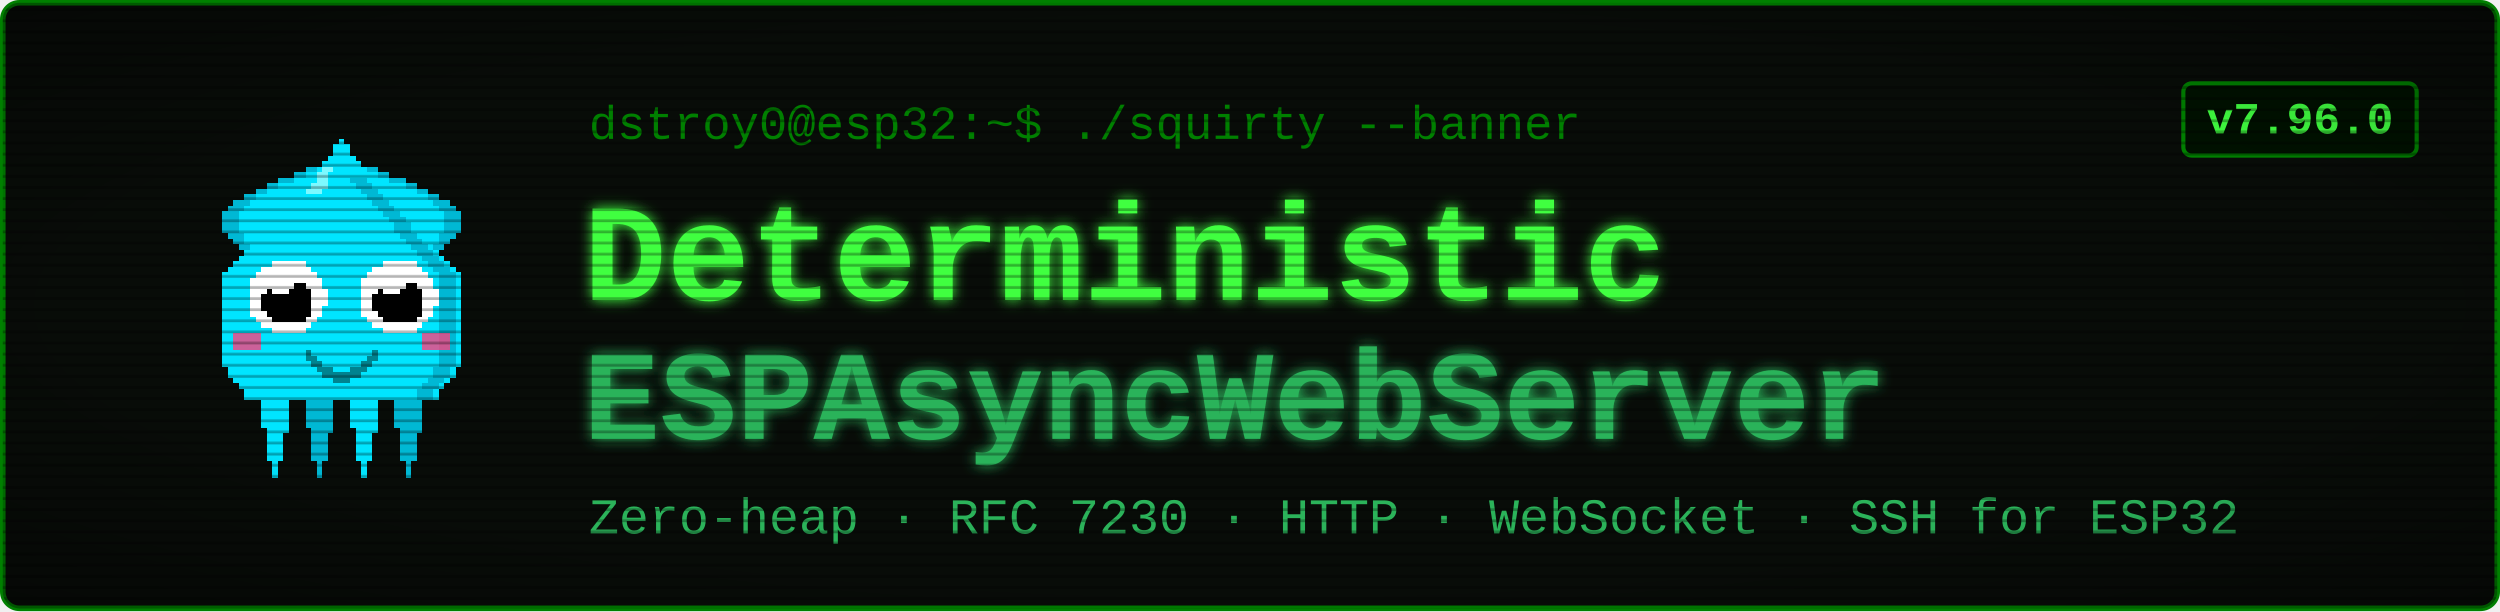
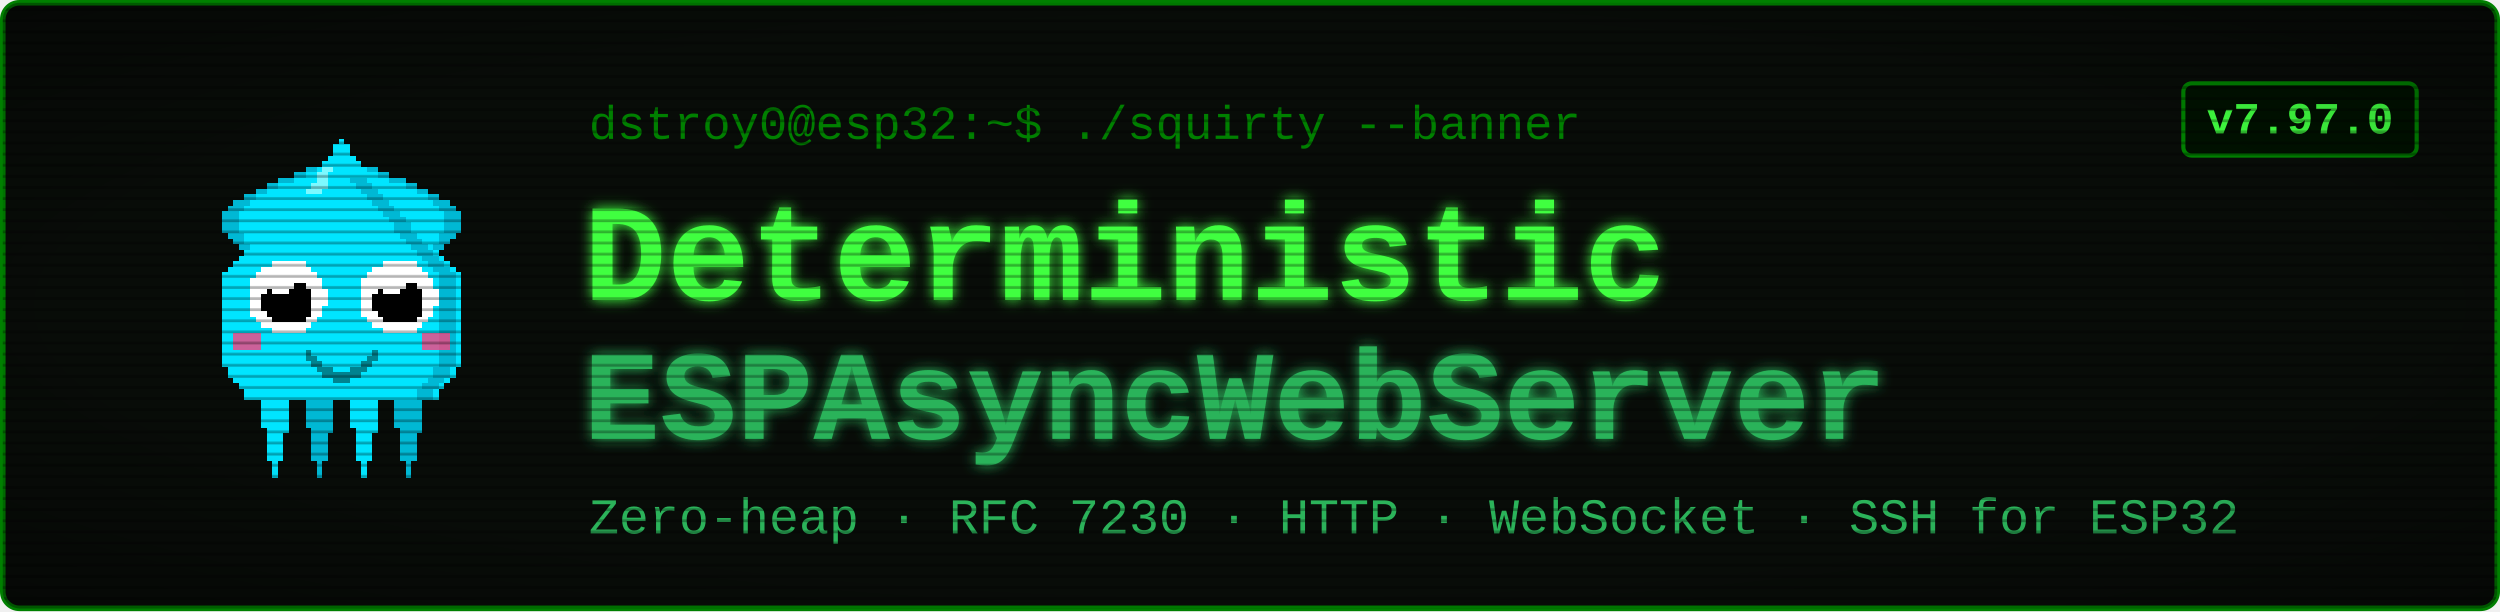
<svg xmlns="http://www.w3.org/2000/svg" viewBox="0 0 900 220" width="900" height="220" font-family="'Courier New', ui-monospace, monospace">
  <defs>
    <filter id="glow" x="-40%" y="-40%" width="180%" height="180%">
      <feGaussianBlur stdDeviation="2.4" result="b" />
      <feMerge>
        <feMergeNode in="b" />
        <feMergeNode in="SourceGraphic" />
      </feMerge>
    </filter>
    <pattern id="scan" width="4" height="4" patternUnits="userSpaceOnUse">
      <rect width="4" height="1" y="3" fill="#000000" opacity="0.28" />
    </pattern>
    <radialGradient id="vig" cx="50%" cy="50%" r="78%">
      <stop offset="58%" stop-color="#000000" stop-opacity="0" />
      <stop offset="100%" stop-color="#000000" stop-opacity="0.45" />
    </radialGradient>
  </defs>
  <rect x="1" y="1" width="898" height="218" rx="6" fill="#080c08" stroke="#008000" stroke-width="2" />
  <g transform="translate(58,46) scale(2)" shape-rendering="crispEdges">
    <rect x="29" y="6" width="1" height="1" fill="#00e5ff" />
    <rect x="26" y="7" width="3" height="1" fill="#00e5ff" />
    <rect x="24" y="8" width="4" height="1" fill="#00e5ff" />
    <rect x="21" y="9" width="7" height="1" fill="#00e5ff" />
    <rect x="19" y="10" width="8" height="1" fill="#00e5ff" />
    <rect x="17" y="11" width="9" height="1" fill="#00e5ff" />
    <rect x="15" y="12" width="10" height="1" fill="#00e5ff" />
    <rect x="13" y="13" width="11" height="1" fill="#00e5ff" />
    <rect x="12" y="14" width="11" height="1" fill="#00e5ff" />
    <rect x="11" y="15" width="11" height="1" fill="#00e5ff" />
    <rect x="11" y="16" width="10" height="1" fill="#00e5ff" />
    <rect x="11" y="17" width="9" height="1" fill="#00e5ff" />
    <rect x="11" y="18" width="9" height="1" fill="#00e5ff" />
    <rect x="12" y="19" width="7" height="1" fill="#00e5ff" />
    <rect x="13" y="20" width="5" height="1" fill="#00e5ff" />
    <rect x="14" y="21" width="3" height="1" fill="#00e5ff" />
    <rect x="15" y="22" width="1" height="1" fill="#00e5ff" />
    <rect x="29" y="6" width="3" height="1" fill="#00b8d4" />
    <rect x="26" y="7" width="3" height="1" fill="#00b8d4" />
    <rect x="24" y="8" width="2" height="1" fill="#00b8d4" />
    <rect x="21" y="9" width="3" height="1" fill="#00b8d4" />
    <rect x="19" y="10" width="2" height="1" fill="#00b8d4" />
    <rect x="17" y="11" width="2" height="1" fill="#00b8d4" />
    <rect x="15" y="12" width="2" height="1" fill="#00b8d4" />
    <rect x="13" y="13" width="3" height="1" fill="#00b8d4" />
    <rect x="12" y="14" width="3" height="1" fill="#00b8d4" />
    <rect x="11" y="15" width="3" height="1" fill="#00b8d4" />
    <rect x="11" y="16" width="3" height="1" fill="#00b8d4" />
    <rect x="11" y="17" width="3" height="1" fill="#00b8d4" />
    <rect x="11" y="18" width="3" height="1" fill="#00b8d4" />
    <rect x="12" y="19" width="3" height="1" fill="#00b8d4" />
    <rect x="13" y="20" width="2" height="1" fill="#00b8d4" />
    <rect x="14" y="21" width="2" height="1" fill="#00b8d4" />
    <rect x="15" y="22" width="2" height="1" fill="#00b8d4" />
    <rect x="35" y="6" width="1" height="1" fill="#00e5ff" />
    <rect x="36" y="7" width="3" height="1" fill="#00e5ff" />
    <rect x="37" y="8" width="4" height="1" fill="#00e5ff" />
    <rect x="37" y="9" width="7" height="1" fill="#00e5ff" />
    <rect x="38" y="10" width="8" height="1" fill="#00e5ff" />
    <rect x="39" y="11" width="9" height="1" fill="#00e5ff" />
    <rect x="40" y="12" width="10" height="1" fill="#00e5ff" />
    <rect x="41" y="13" width="11" height="1" fill="#00e5ff" />
    <rect x="42" y="14" width="11" height="1" fill="#00e5ff" />
    <rect x="43" y="15" width="11" height="1" fill="#00e5ff" />
    <rect x="44" y="16" width="10" height="1" fill="#00e5ff" />
    <rect x="45" y="17" width="9" height="1" fill="#00e5ff" />
    <rect x="45" y="18" width="9" height="1" fill="#00e5ff" />
    <rect x="46" y="19" width="7" height="1" fill="#00e5ff" />
    <rect x="47" y="20" width="5" height="1" fill="#00e5ff" />
    <rect x="48" y="21" width="3" height="1" fill="#00e5ff" />
    <rect x="49" y="22" width="1" height="1" fill="#00e5ff" />
    <rect x="33" y="6" width="3" height="1" fill="#00b8d4" />
    <rect x="36" y="7" width="3" height="1" fill="#00b8d4" />
    <rect x="39" y="8" width="2" height="1" fill="#00b8d4" />
    <rect x="41" y="9" width="3" height="1" fill="#00b8d4" />
    <rect x="44" y="10" width="2" height="1" fill="#00b8d4" />
    <rect x="46" y="11" width="2" height="1" fill="#00b8d4" />
    <rect x="48" y="12" width="2" height="1" fill="#00b8d4" />
    <rect x="49" y="13" width="3" height="1" fill="#00b8d4" />
    <rect x="50" y="14" width="3" height="1" fill="#00b8d4" />
    <rect x="51" y="15" width="3" height="1" fill="#00b8d4" />
    <rect x="51" y="16" width="3" height="1" fill="#00b8d4" />
    <rect x="51" y="17" width="3" height="1" fill="#00b8d4" />
    <rect x="51" y="18" width="3" height="1" fill="#00b8d4" />
    <rect x="50" y="19" width="3" height="1" fill="#00b8d4" />
    <rect x="50" y="20" width="2" height="1" fill="#00b8d4" />
    <rect x="49" y="21" width="2" height="1" fill="#00b8d4" />
    <rect x="48" y="22" width="2" height="1" fill="#00b8d4" />
    <rect x="17" y="46" width="7" height="1" fill="#00e5ff" />
    <rect x="17" y="47" width="7" height="1" fill="#00e5ff" />
    <rect x="17" y="48" width="7" height="1" fill="#00e5ff" />
    <rect x="18" y="49" width="5" height="1" fill="#00e5ff" />
    <rect x="18" y="50" width="5" height="1" fill="#00e5ff" />
    <rect x="18" y="51" width="5" height="1" fill="#00e5ff" />
    <rect x="18" y="52" width="5" height="1" fill="#00e5ff" />
    <rect x="18" y="53" width="5" height="1" fill="#00e5ff" />
    <rect x="19" y="54" width="4" height="1" fill="#00e5ff" />
    <rect x="19" y="55" width="3" height="1" fill="#00e5ff" />
    <rect x="19" y="56" width="3" height="1" fill="#00e5ff" />
    <rect x="19" y="57" width="3" height="1" fill="#00e5ff" />
    <rect x="19" y="58" width="3" height="1" fill="#00e5ff" />
    <rect x="19" y="59" width="3" height="1" fill="#00e5ff" />
    <rect x="20" y="60" width="1" height="1" fill="#00e5ff" />
    <rect x="20" y="61" width="1" height="1" fill="#00e5ff" />
    <rect x="20" y="62" width="1" height="1" fill="#00e5ff" />
    <rect x="25" y="46" width="7" height="1" fill="#00b8d4" />
    <rect x="25" y="47" width="7" height="1" fill="#00b8d4" />
    <rect x="25" y="48" width="7" height="1" fill="#00b8d4" />
    <rect x="26" y="49" width="5" height="1" fill="#00b8d4" />
    <rect x="26" y="50" width="5" height="1" fill="#00b8d4" />
    <rect x="26" y="51" width="5" height="1" fill="#00b8d4" />
    <rect x="26" y="52" width="5" height="1" fill="#00b8d4" />
    <rect x="26" y="53" width="5" height="1" fill="#00b8d4" />
    <rect x="27" y="54" width="4" height="1" fill="#00b8d4" />
    <rect x="27" y="55" width="3" height="1" fill="#00b8d4" />
    <rect x="27" y="56" width="3" height="1" fill="#00b8d4" />
    <rect x="27" y="57" width="3" height="1" fill="#00b8d4" />
    <rect x="27" y="58" width="3" height="1" fill="#00b8d4" />
    <rect x="27" y="59" width="3" height="1" fill="#00b8d4" />
    <rect x="28" y="60" width="1" height="1" fill="#00b8d4" />
    <rect x="28" y="61" width="1" height="1" fill="#00b8d4" />
    <rect x="28" y="62" width="1" height="1" fill="#00b8d4" />
    <rect x="33" y="46" width="7" height="1" fill="#00e5ff" />
    <rect x="33" y="47" width="7" height="1" fill="#00e5ff" />
    <rect x="33" y="48" width="7" height="1" fill="#00e5ff" />
    <rect x="34" y="49" width="5" height="1" fill="#00e5ff" />
    <rect x="34" y="50" width="5" height="1" fill="#00e5ff" />
    <rect x="34" y="51" width="5" height="1" fill="#00e5ff" />
    <rect x="34" y="52" width="5" height="1" fill="#00e5ff" />
    <rect x="34" y="53" width="5" height="1" fill="#00e5ff" />
    <rect x="35" y="54" width="4" height="1" fill="#00e5ff" />
    <rect x="35" y="55" width="3" height="1" fill="#00e5ff" />
    <rect x="35" y="56" width="3" height="1" fill="#00e5ff" />
    <rect x="35" y="57" width="3" height="1" fill="#00e5ff" />
    <rect x="35" y="58" width="3" height="1" fill="#00e5ff" />
    <rect x="35" y="59" width="3" height="1" fill="#00e5ff" />
    <rect x="36" y="60" width="1" height="1" fill="#00e5ff" />
    <rect x="36" y="61" width="1" height="1" fill="#00e5ff" />
    <rect x="36" y="62" width="1" height="1" fill="#00e5ff" />
    <rect x="41" y="46" width="7" height="1" fill="#00b8d4" />
    <rect x="41" y="47" width="7" height="1" fill="#00b8d4" />
    <rect x="41" y="48" width="7" height="1" fill="#00b8d4" />
    <rect x="42" y="49" width="5" height="1" fill="#00b8d4" />
    <rect x="42" y="50" width="5" height="1" fill="#00b8d4" />
    <rect x="42" y="51" width="5" height="1" fill="#00b8d4" />
    <rect x="42" y="52" width="5" height="1" fill="#00b8d4" />
    <rect x="42" y="53" width="5" height="1" fill="#00b8d4" />
    <rect x="43" y="54" width="4" height="1" fill="#00b8d4" />
    <rect x="43" y="55" width="3" height="1" fill="#00b8d4" />
    <rect x="43" y="56" width="3" height="1" fill="#00b8d4" />
    <rect x="43" y="57" width="3" height="1" fill="#00b8d4" />
    <rect x="43" y="58" width="3" height="1" fill="#00b8d4" />
    <rect x="43" y="59" width="3" height="1" fill="#00b8d4" />
    <rect x="44" y="60" width="1" height="1" fill="#00b8d4" />
    <rect x="44" y="61" width="1" height="1" fill="#00b8d4" />
    <rect x="44" y="62" width="1" height="1" fill="#00b8d4" />
    <rect x="32" y="2" width="1" height="1" fill="#00e5ff" />
    <rect x="31" y="3" width="3" height="1" fill="#00e5ff" />
    <rect x="31" y="4" width="3" height="1" fill="#00e5ff" />
    <rect x="30" y="5" width="5" height="1" fill="#00e5ff" />
    <rect x="29" y="6" width="7" height="1" fill="#00e5ff" />
    <rect x="28" y="7" width="9" height="1" fill="#00e5ff" />
    <rect x="27" y="8" width="11" height="1" fill="#00e5ff" />
    <rect x="27" y="9" width="11" height="1" fill="#00e5ff" />
    <rect x="26" y="10" width="13" height="1" fill="#00e5ff" />
    <rect x="25" y="11" width="15" height="1" fill="#00e5ff" />
    <rect x="24" y="12" width="17" height="1" fill="#00e5ff" />
    <rect x="23" y="13" width="19" height="1" fill="#00e5ff" />
    <rect x="22" y="14" width="21" height="1" fill="#00e5ff" />
    <rect x="21" y="15" width="23" height="1" fill="#00e5ff" />
    <rect x="20" y="16" width="25" height="1" fill="#00e5ff" />
    <rect x="19" y="17" width="27" height="1" fill="#00e5ff" />
    <rect x="19" y="18" width="27" height="1" fill="#00e5ff" />
    <rect x="18" y="19" width="29" height="1" fill="#00e5ff" />
    <rect x="17" y="20" width="31" height="1" fill="#00e5ff" />
    <rect x="16" y="21" width="33" height="1" fill="#00e5ff" />
    <rect x="15" y="22" width="35" height="1" fill="#00e5ff" />
    <rect x="14" y="23" width="37" height="1" fill="#00e5ff" />
    <rect x="13" y="24" width="39" height="1" fill="#00e5ff" />
    <rect x="12" y="25" width="41" height="1" fill="#00e5ff" />
    <rect x="11" y="26" width="43" height="1" fill="#00e5ff" />
    <rect x="11" y="27" width="43" height="1" fill="#00e5ff" />
    <rect x="11" y="28" width="43" height="1" fill="#00e5ff" />
    <rect x="11" y="29" width="43" height="1" fill="#00e5ff" />
    <rect x="11" y="30" width="43" height="1" fill="#00e5ff" />
    <rect x="11" y="31" width="43" height="1" fill="#00e5ff" />
    <rect x="11" y="32" width="43" height="1" fill="#00e5ff" />
    <rect x="11" y="33" width="43" height="1" fill="#00e5ff" />
    <rect x="11" y="34" width="43" height="1" fill="#00e5ff" />
    <rect x="11" y="35" width="43" height="1" fill="#00e5ff" />
    <rect x="11" y="36" width="43" height="1" fill="#00e5ff" />
    <rect x="11" y="37" width="43" height="1" fill="#00e5ff" />
    <rect x="11" y="38" width="43" height="1" fill="#00e5ff" />
    <rect x="11" y="39" width="43" height="1" fill="#00e5ff" />
    <rect x="11" y="40" width="43" height="1" fill="#00e5ff" />
    <rect x="11" y="41" width="43" height="1" fill="#00e5ff" />
    <rect x="11" y="42" width="43" height="1" fill="#00e5ff" />
    <rect x="12" y="43" width="41" height="1" fill="#00e5ff" />
    <rect x="12" y="44" width="41" height="1" fill="#00e5ff" />
    <rect x="13" y="45" width="39" height="1" fill="#00e5ff" />
    <rect x="14" y="46" width="37" height="1" fill="#00e5ff" />
    <rect x="15" y="47" width="35" height="1" fill="#00e5ff" />
    <rect x="15" y="48" width="35" height="1" fill="#00e5ff" />
    <rect x="34" y="9" width="3" height="1" fill="#00b8d4" />
    <rect x="35" y="10" width="3" height="1" fill="#00b8d4" />
    <rect x="36" y="11" width="3" height="1" fill="#00b8d4" />
    <rect x="37" y="12" width="3" height="1" fill="#00b8d4" />
    <rect x="38" y="13" width="3" height="1" fill="#00b8d4" />
    <rect x="39" y="14" width="3" height="1" fill="#00b8d4" />
    <rect x="40" y="15" width="3" height="1" fill="#00b8d4" />
    <rect x="41" y="16" width="3" height="1" fill="#00b8d4" />
    <rect x="42" y="17" width="3" height="1" fill="#00b8d4" />
    <rect x="42" y="18" width="3" height="1" fill="#00b8d4" />
    <rect x="43" y="19" width="3" height="1" fill="#00b8d4" />
    <rect x="44" y="20" width="3" height="1" fill="#00b8d4" />
    <rect x="45" y="21" width="3" height="1" fill="#00b8d4" />
    <rect x="46" y="22" width="3" height="1" fill="#00b8d4" />
    <rect x="47" y="23" width="3" height="1" fill="#00b8d4" />
    <rect x="48" y="24" width="3" height="1" fill="#00b8d4" />
    <rect x="49" y="25" width="3" height="1" fill="#00b8d4" />
    <rect x="50" y="26" width="3" height="1" fill="#00b8d4" />
    <rect x="50" y="27" width="3" height="1" fill="#00b8d4" />
    <rect x="50" y="28" width="3" height="1" fill="#00b8d4" />
    <rect x="50" y="29" width="3" height="1" fill="#00b8d4" />
    <rect x="50" y="30" width="3" height="1" fill="#00b8d4" />
    <rect x="50" y="31" width="3" height="1" fill="#00b8d4" />
    <rect x="50" y="32" width="3" height="1" fill="#00b8d4" />
    <rect x="50" y="33" width="3" height="1" fill="#00b8d4" />
    <rect x="50" y="34" width="3" height="1" fill="#00b8d4" />
    <rect x="50" y="35" width="3" height="1" fill="#00b8d4" />
    <rect x="50" y="36" width="3" height="1" fill="#00b8d4" />
    <rect x="50" y="37" width="3" height="1" fill="#00b8d4" />
    <rect x="50" y="38" width="3" height="1" fill="#00b8d4" />
    <rect x="50" y="39" width="3" height="1" fill="#00b8d4" />
    <rect x="50" y="40" width="3" height="1" fill="#00b8d4" />
    <rect x="50" y="41" width="3" height="1" fill="#00b8d4" />
    <rect x="50" y="42" width="3" height="1" fill="#00b8d4" />
    <rect x="49" y="43" width="3" height="1" fill="#00b8d4" />
    <rect x="49" y="44" width="3" height="1" fill="#00b8d4" />
    <rect x="48" y="45" width="3" height="1" fill="#00b8d4" />
    <rect x="47" y="46" width="3" height="1" fill="#00b8d4" />
    <rect x="46" y="47" width="3" height="1" fill="#00b8d4" />
    <rect x="46" y="48" width="3" height="1" fill="#00b8d4" />
    <rect x="29" y="7" width="2" height="1" fill="#7df9ff" />
    <rect x="28" y="8" width="2" height="1" fill="#7df9ff" />
    <rect x="28" y="9" width="2" height="1" fill="#7df9ff" />
    <rect x="27" y="10" width="3" height="1" fill="#7df9ff" />
    <rect x="26" y="11" width="3" height="1" fill="#7df9ff" />
    <rect x="13" y="37" width="5" height="3" fill="#ff4081" opacity="0.8" />
    <rect x="47" y="37" width="5" height="3" fill="#ff4081" opacity="0.8" />
    <rect x="20" y="24" width="6" height="1" fill="#ffffff" />
    <rect x="18" y="25" width="9" height="1" fill="#ffffff" />
    <rect x="17" y="26" width="11" height="1" fill="#ffffff" />
    <rect x="16" y="27" width="13" height="1" fill="#ffffff" />
    <rect x="16" y="28" width="13" height="1" fill="#ffffff" />
    <rect x="16" y="29" width="14" height="1" fill="#ffffff" />
    <rect x="16" y="30" width="14" height="1" fill="#ffffff" />
    <rect x="16" y="31" width="14" height="1" fill="#ffffff" />
    <rect x="16" y="32" width="13" height="1" fill="#ffffff" />
    <rect x="16" y="33" width="13" height="1" fill="#ffffff" />
    <rect x="17" y="34" width="11" height="1" fill="#ffffff" />
    <rect x="18" y="35" width="9" height="1" fill="#ffffff" />
    <rect x="20" y="36" width="6" height="1" fill="#ffffff" />
    <rect x="20" y="28" width="6" height="1" fill="#000000" />
    <rect x="19" y="29" width="8" height="1" fill="#000000" />
    <rect x="18" y="30" width="9" height="1" fill="#000000" />
    <rect x="18" y="31" width="9" height="1" fill="#000000" />
    <rect x="18" y="32" width="9" height="1" fill="#000000" />
    <rect x="19" y="33" width="8" height="1" fill="#000000" />
    <rect x="20" y="34" width="6" height="1" fill="#000000" />
    <rect x="20" y="27" width="3" height="1" fill="#ffffff" />
    <rect x="20" y="28" width="4" height="1" fill="#ffffff" />
    <rect x="20" y="29" width="3" height="1" fill="#ffffff" />
    <rect x="40" y="24" width="6" height="1" fill="#ffffff" />
    <rect x="38" y="25" width="9" height="1" fill="#ffffff" />
    <rect x="37" y="26" width="11" height="1" fill="#ffffff" />
    <rect x="36" y="27" width="13" height="1" fill="#ffffff" />
    <rect x="36" y="28" width="13" height="1" fill="#ffffff" />
    <rect x="36" y="29" width="14" height="1" fill="#ffffff" />
    <rect x="36" y="30" width="14" height="1" fill="#ffffff" />
    <rect x="36" y="31" width="14" height="1" fill="#ffffff" />
    <rect x="36" y="32" width="13" height="1" fill="#ffffff" />
    <rect x="36" y="33" width="13" height="1" fill="#ffffff" />
    <rect x="37" y="34" width="11" height="1" fill="#ffffff" />
    <rect x="38" y="35" width="9" height="1" fill="#ffffff" />
    <rect x="40" y="36" width="6" height="1" fill="#ffffff" />
    <rect x="40" y="28" width="6" height="1" fill="#000000" />
    <rect x="39" y="29" width="8" height="1" fill="#000000" />
    <rect x="38" y="30" width="9" height="1" fill="#000000" />
    <rect x="38" y="31" width="9" height="1" fill="#000000" />
    <rect x="38" y="32" width="9" height="1" fill="#000000" />
    <rect x="39" y="33" width="8" height="1" fill="#000000" />
    <rect x="40" y="34" width="6" height="1" fill="#000000" />
    <rect x="40" y="27" width="3" height="1" fill="#ffffff" />
    <rect x="40" y="28" width="4" height="1" fill="#ffffff" />
    <rect x="40" y="29" width="3" height="1" fill="#ffffff" />
    <rect x="26" y="40" width="1" height="2" fill="#00838f" />
    <rect x="27" y="41" width="1" height="2" fill="#00838f" />
    <rect x="28" y="42" width="1" height="2" fill="#00838f" />
    <rect x="29" y="43" width="1" height="2" fill="#00838f" />
    <rect x="30" y="43" width="1" height="2" fill="#00838f" />
    <rect x="31" y="44" width="1" height="2" fill="#00838f" />
    <rect x="32" y="44" width="1" height="2" fill="#00838f" />
    <rect x="33" y="44" width="1" height="2" fill="#00838f" />
    <rect x="34" y="43" width="1" height="2" fill="#00838f" />
    <rect x="35" y="43" width="1" height="2" fill="#00838f" />
    <rect x="36" y="42" width="1" height="2" fill="#00838f" />
    <rect x="37" y="41" width="1" height="2" fill="#00838f" />
    <rect x="38" y="40" width="1" height="2" fill="#00838f" />
  </g>
  <text x="212" y="50" font-size="17" fill="#008000">dstroy0@esp32:~$ ./squirty --banner</text>
  <text x="210" y="108" font-size="50" font-weight="700" fill="#40ff40" filter="url(#glow)">Deterministic</text>
  <text x="210" y="158" font-size="46" font-weight="700" fill="#2bb35a" filter="url(#glow)">ESPAsyncWebServer</text>
  <text x="212" y="192" font-size="18" fill="#2bb35a">Zero-heap · RFC 7230 · HTTP · WebSocket · SSH for ESP32</text>
  <rect x="786" y="30" width="84" height="26" rx="3" fill="#001100" stroke="#008000" stroke-width="1.5" />
-   <text x="828" y="48" font-size="16" font-weight="700" fill="#40ff40" text-anchor="middle">v7.96.0</text>
+   <text x="828" y="48" font-size="16" font-weight="700" fill="#40ff40" text-anchor="middle">v7.97.0</text>
  <rect x="1" y="1" width="898" height="218" rx="6" fill="url(#scan)" />
  <rect x="1" y="1" width="898" height="218" rx="6" fill="url(#vig)" />
</svg>
